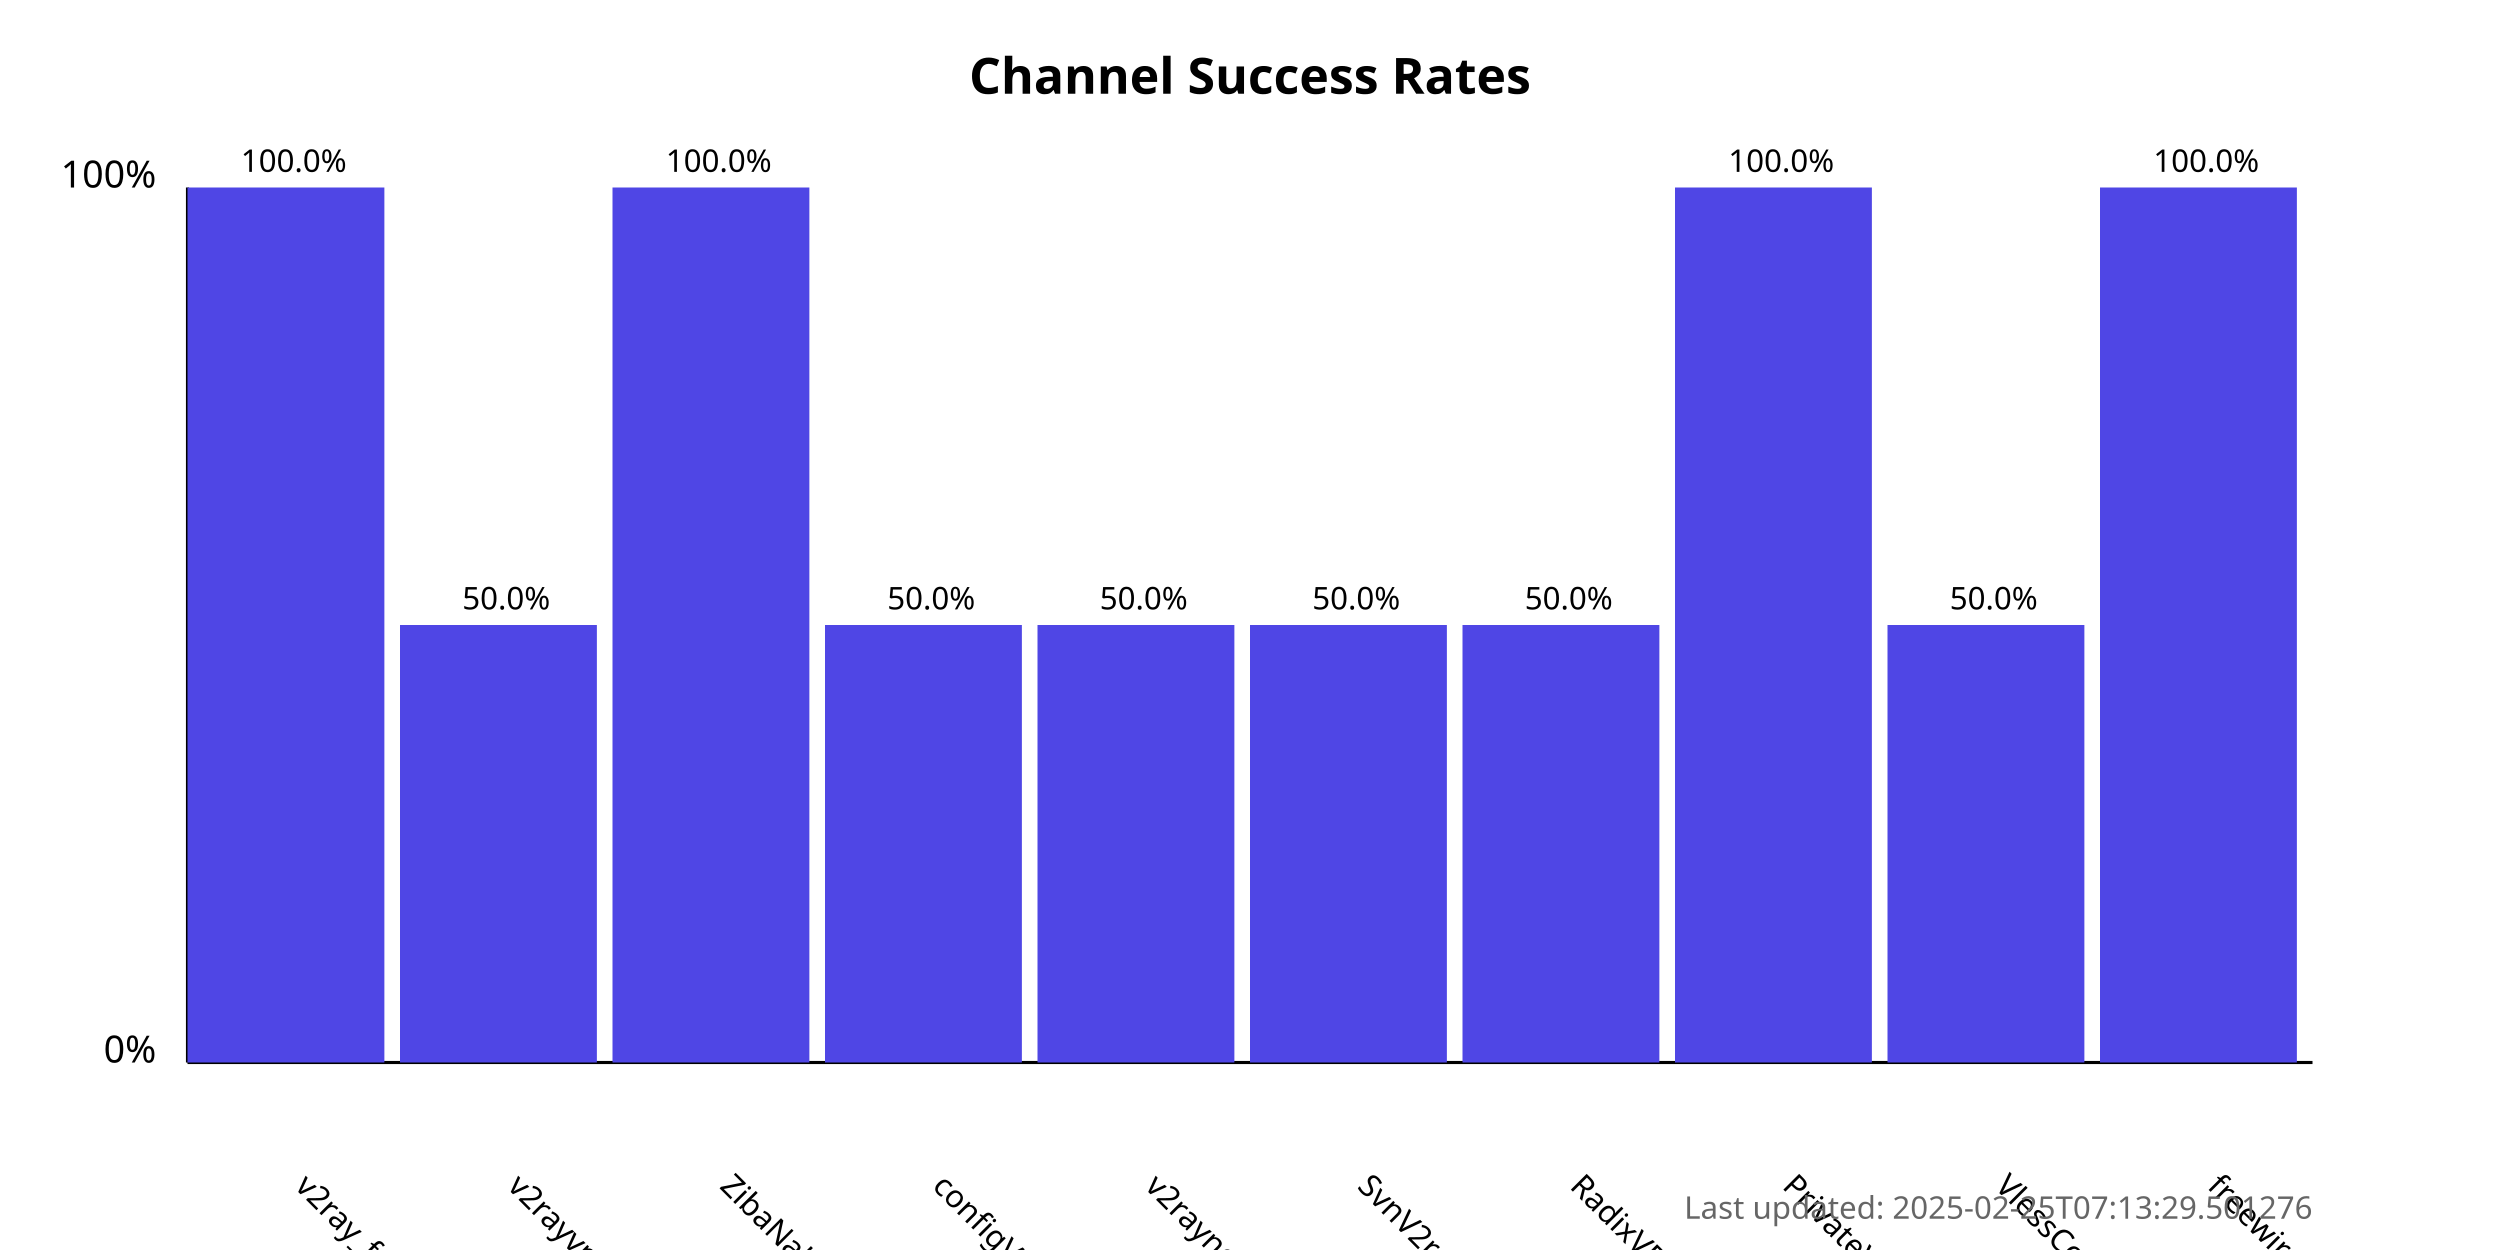
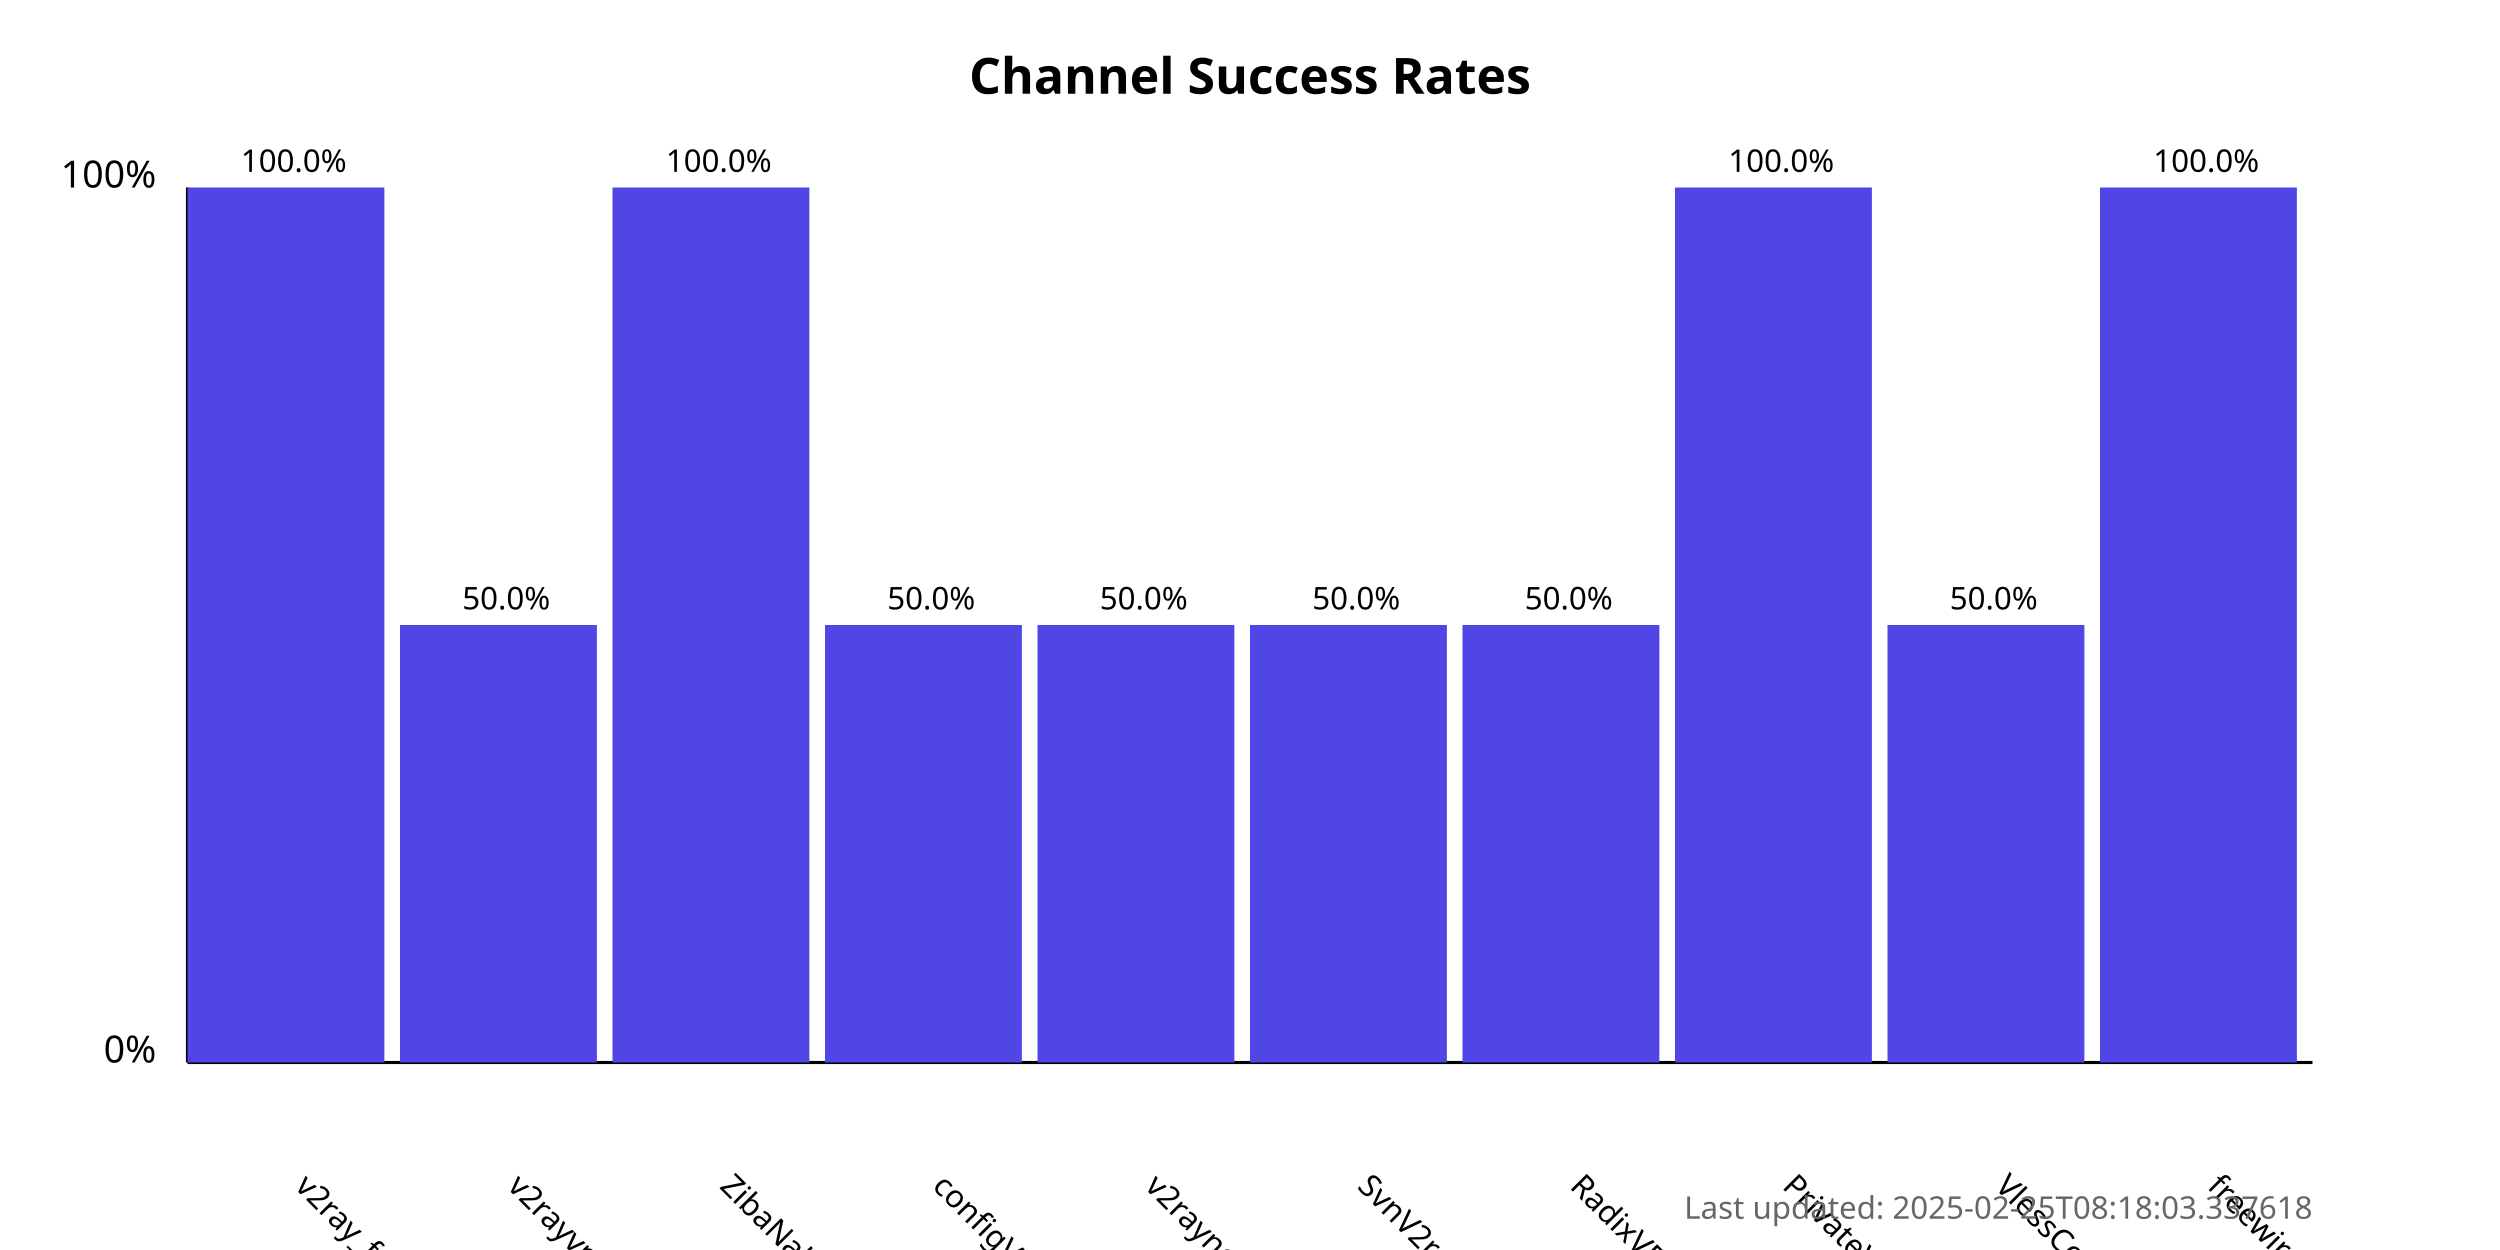
<svg xmlns="http://www.w3.org/2000/svg" width="800" height="400">
  <style>
            .chart-title { font: bold 16px sans-serif; }
            .axis-label { font: 12px sans-serif; }
            .tick-label { font: 10px sans-serif; }
            .bar { fill: #4f46e5; }
            .bar:hover { fill: #6366f1; }
            .timestamp { font: 10px sans-serif; fill: #666; }
        </style>
  <text x="400.0" y="30" text-anchor="middle" class="chart-title">
            Channel Success Rates
        </text>
  <line x1="60" y1="340" x2="60" y2="60" stroke="black" stroke-width="1" />
  <line x1="60" y1="340" x2="740" y2="340" stroke="black" stroke-width="1" />
  <text x="50" y="340" text-anchor="end" class="axis-label">0%</text>
  <text x="50" y="60" text-anchor="end" class="axis-label">100%</text>
  <g>
    <rect x="60" y="60.0" width="63.0" height="280.0" class="bar" />
    <text x="94.0" y="380" transform="rotate(45, 94.0, 380)" text-anchor="start" class="tick-label">
                v2ray_free_conf
            </text>
    <text x="94.0" y="55.0" text-anchor="middle" class="tick-label">
                100.0%
            </text>
  </g>
  <g>
    <rect x="128.0" y="200.0" width="63.0" height="140.0" class="bar" />
    <text x="162.0" y="380" transform="rotate(45, 162.0, 380)" text-anchor="start" class="tick-label">
                v2rayvpno
            </text>
    <text x="162.0" y="195.0" text-anchor="middle" class="tick-label">
                50.0%
            </text>
  </g>
  <g>
    <rect x="196.0" y="60.0" width="63.0" height="280.0" class="bar" />
    <text x="230.0" y="380" transform="rotate(45, 230.0, 380)" text-anchor="start" class="tick-label">
                ZibaNabz
            </text>
    <text x="230.0" y="55.0" text-anchor="middle" class="tick-label">
                100.0%
            </text>
  </g>
  <g>
    <rect x="264.0" y="200.0" width="63.0" height="140.0" class="bar" />
    <text x="298.0" y="380" transform="rotate(45, 298.0, 380)" text-anchor="start" class="tick-label">
                configV2rayForFree
            </text>
    <text x="298.0" y="195.0" text-anchor="middle" class="tick-label">
                50.0%
            </text>
  </g>
  <g>
    <rect x="332.0" y="200.0" width="63.0" height="140.0" class="bar" />
    <text x="366.0" y="380" transform="rotate(45, 366.0, 380)" text-anchor="start" class="tick-label">
                v2rayngvpn
            </text>
    <text x="366.0" y="195.0" text-anchor="middle" class="tick-label">
                50.0%
            </text>
  </g>
  <g>
    <rect x="400.0" y="200.0" width="63.0" height="140.0" class="bar" />
    <text x="434.0" y="380" transform="rotate(45, 434.0, 380)" text-anchor="start" class="tick-label">
                SvnV2ray
            </text>
    <text x="434.0" y="195.0" text-anchor="middle" class="tick-label">
                50.0%
            </text>
  </g>
  <g>
    <rect x="468.0" y="200.0" width="63.0" height="140.0" class="bar" />
    <text x="502.0" y="380" transform="rotate(45, 502.0, 380)" text-anchor="start" class="tick-label">
                RadixVPN
            </text>
    <text x="502.0" y="195.0" text-anchor="middle" class="tick-label">
                50.0%
            </text>
  </g>
  <g>
    <rect x="536.0" y="60.0" width="63.0" height="280.0" class="bar" />
    <text x="570.0" y="380" transform="rotate(45, 570.0, 380)" text-anchor="start" class="tick-label">
                PrivateVPNs
            </text>
    <text x="570.0" y="55.0" text-anchor="middle" class="tick-label">
                100.0%
            </text>
  </g>
  <g>
    <rect x="604.0" y="200.0" width="63.0" height="140.0" class="bar" />
    <text x="638.0" y="380" transform="rotate(45, 638.0, 380)" text-anchor="start" class="tick-label">
                VlessConfig
            </text>
    <text x="638.0" y="195.0" text-anchor="middle" class="tick-label">
                50.0%
            </text>
  </g>
  <g>
    <rect x="672.0" y="60.0" width="63.0" height="280.0" class="bar" />
    <text x="706.0" y="380" transform="rotate(45, 706.0, 380)" text-anchor="start" class="tick-label">
                freewireguard
            </text>
    <text x="706.0" y="55.0" text-anchor="middle" class="tick-label">
                100.0%
            </text>
  </g>
  <text x="740" y="390" text-anchor="end" class="timestamp">
-             Last updated: 2025-02-25T07:13:29.501276
+             Last updated: 2025-02-25T08:18:03.337618
        </text>
</svg>
